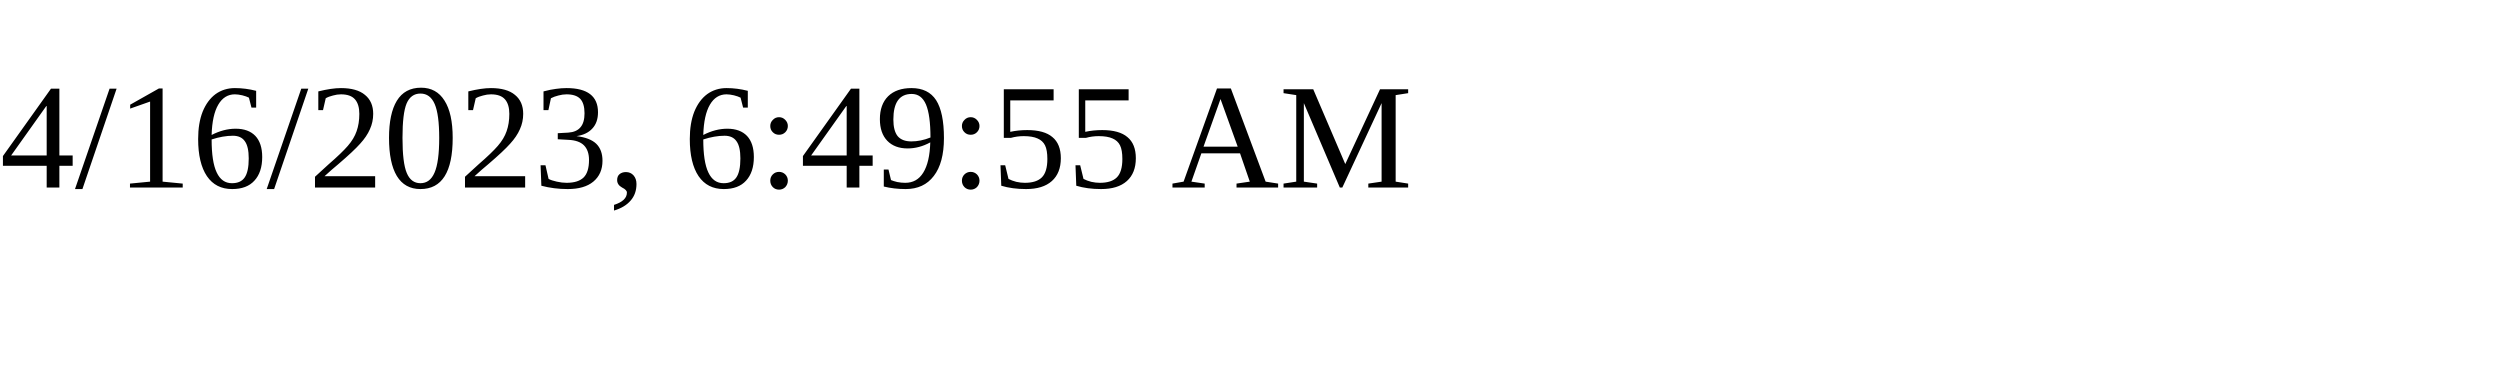
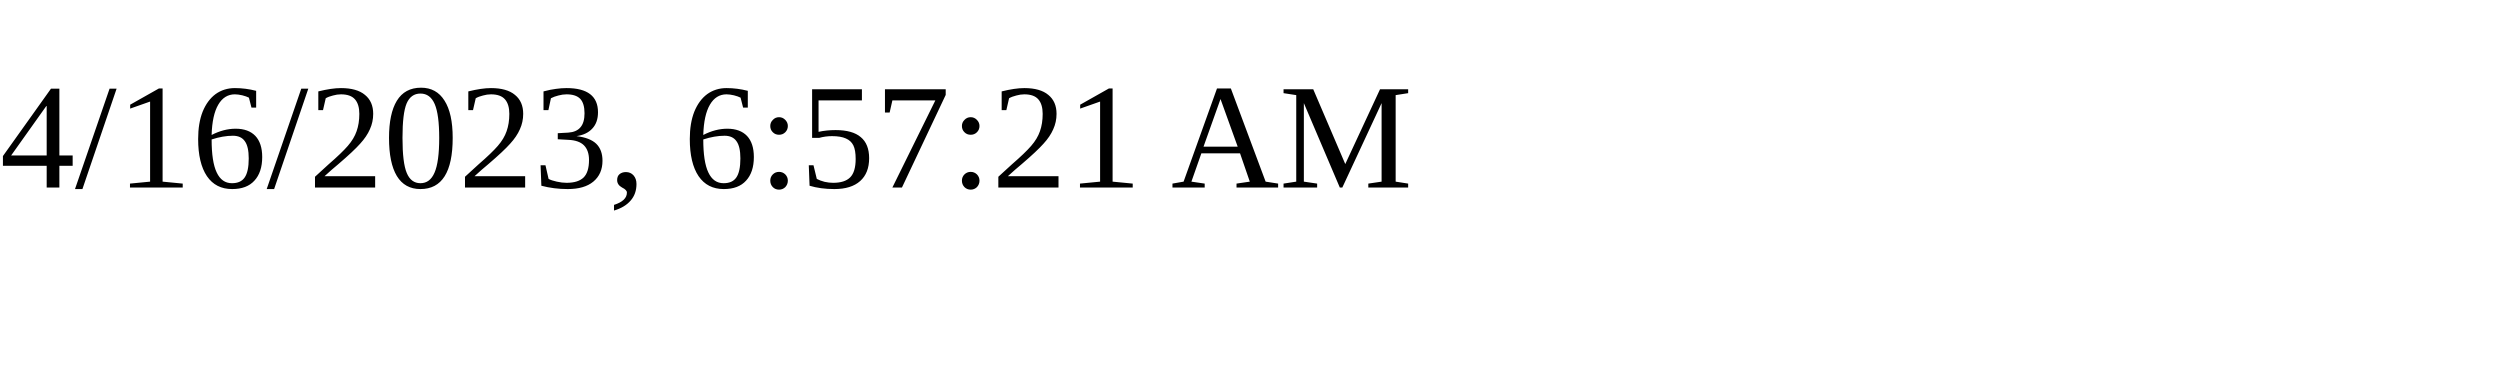
<svg xmlns="http://www.w3.org/2000/svg" height="30" width="200">
-   <text x="0" y="15">4/16/2023, 6:49:55 AM</text>
+   <text x="0" y="15">4/16/2023, 6:57:21 AM</text>
</svg>
